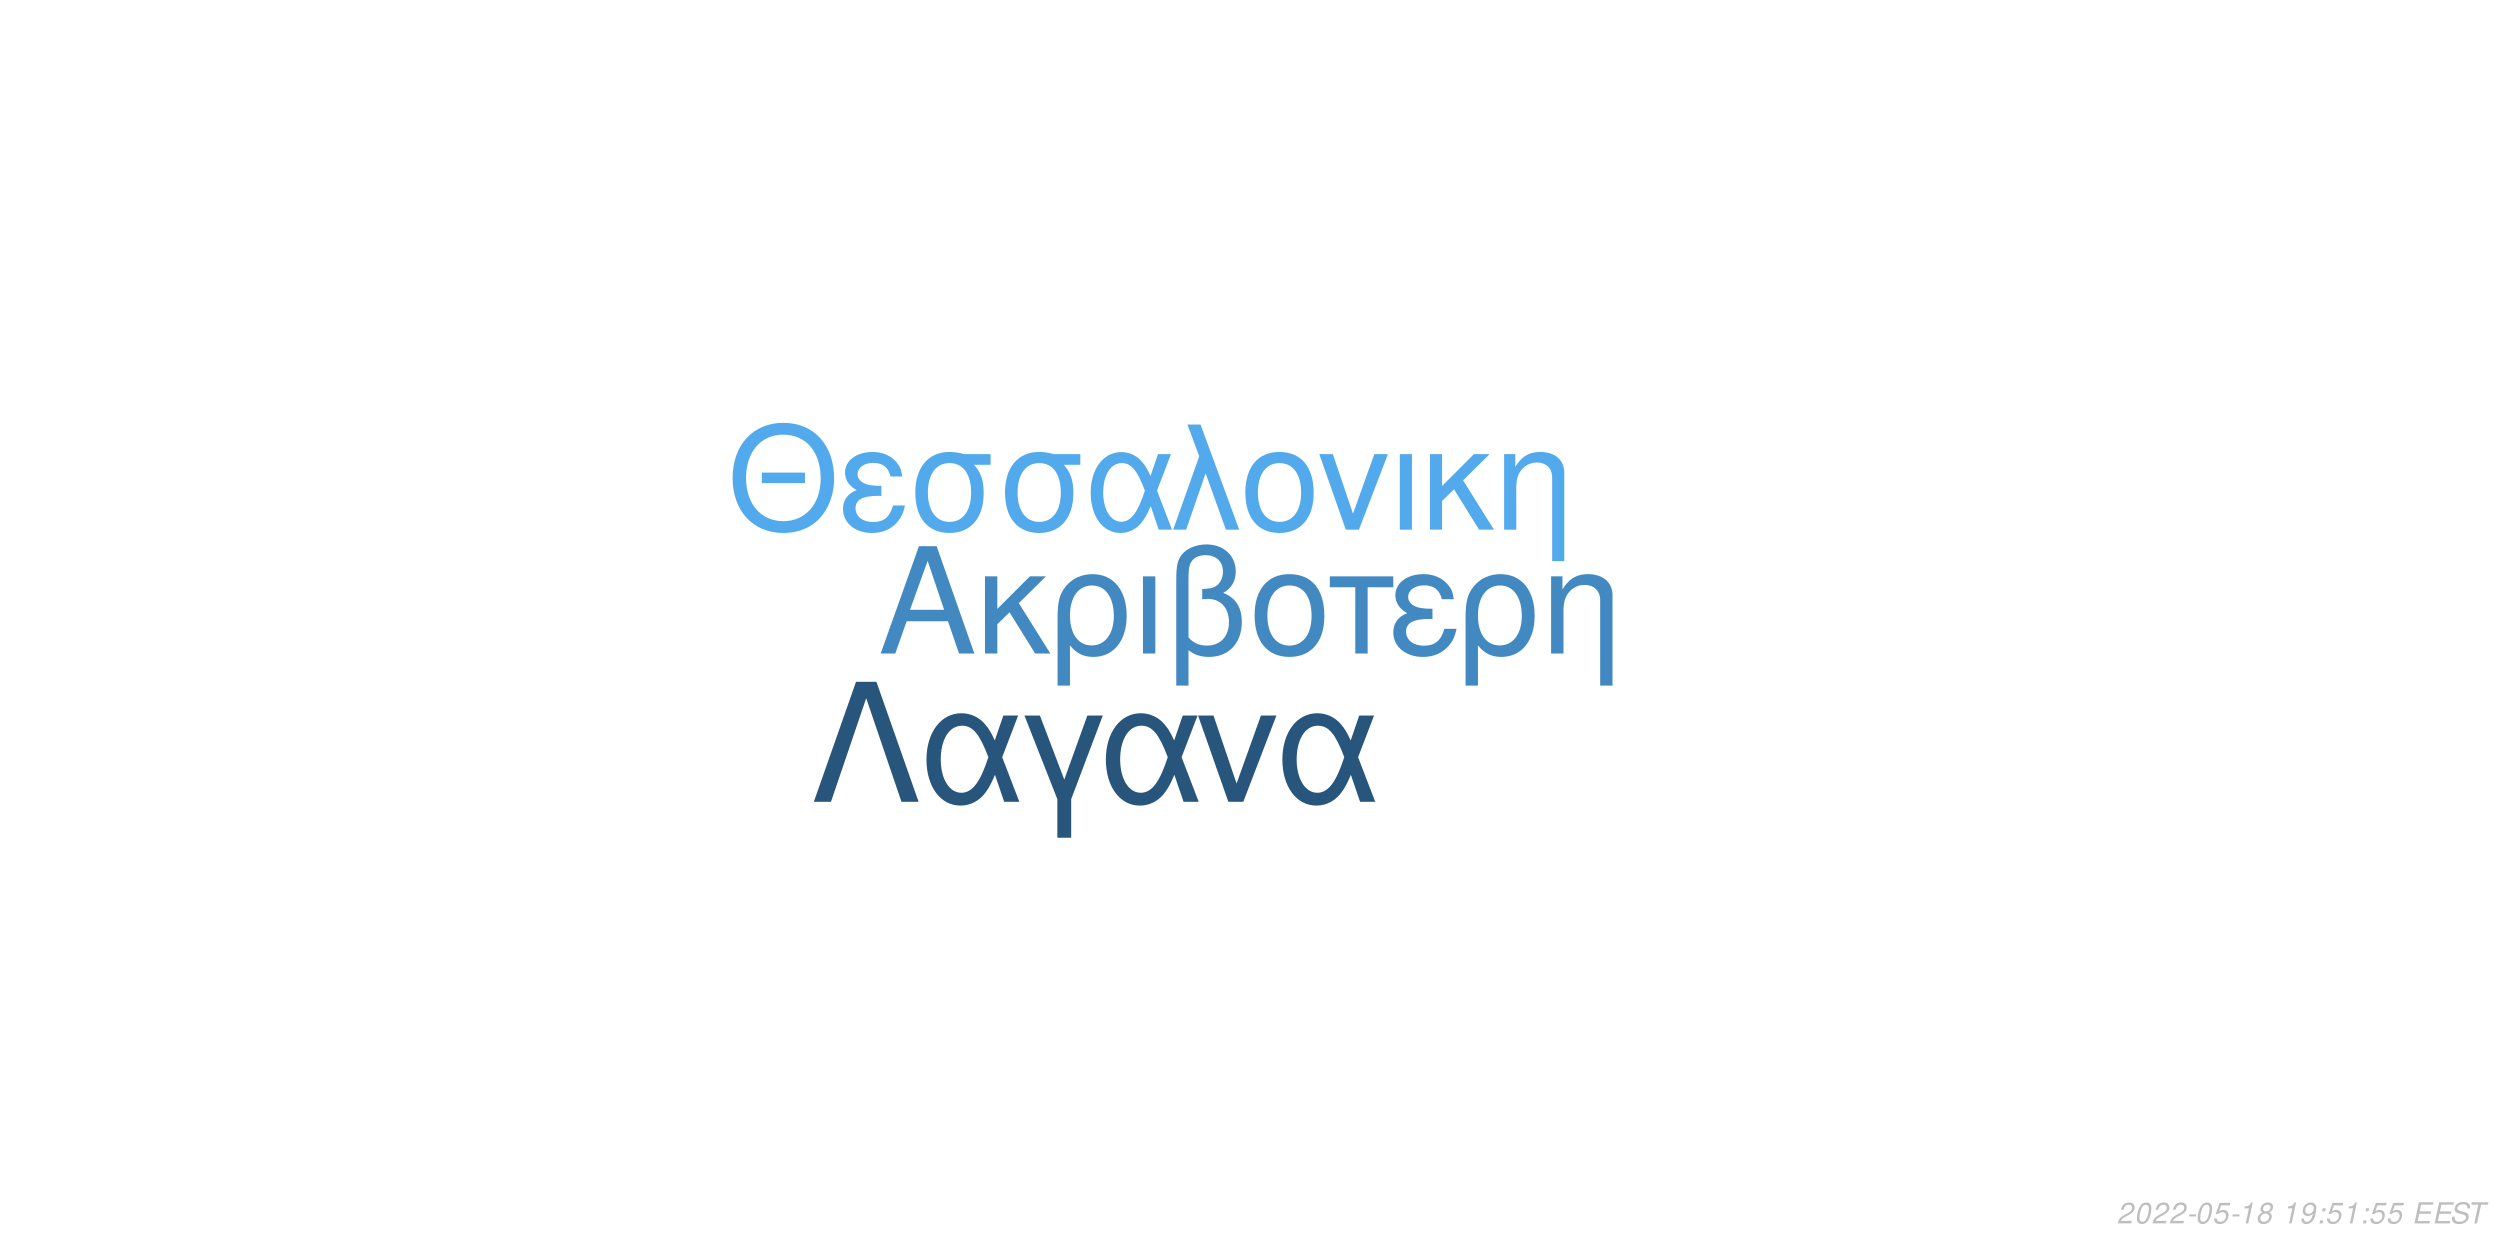
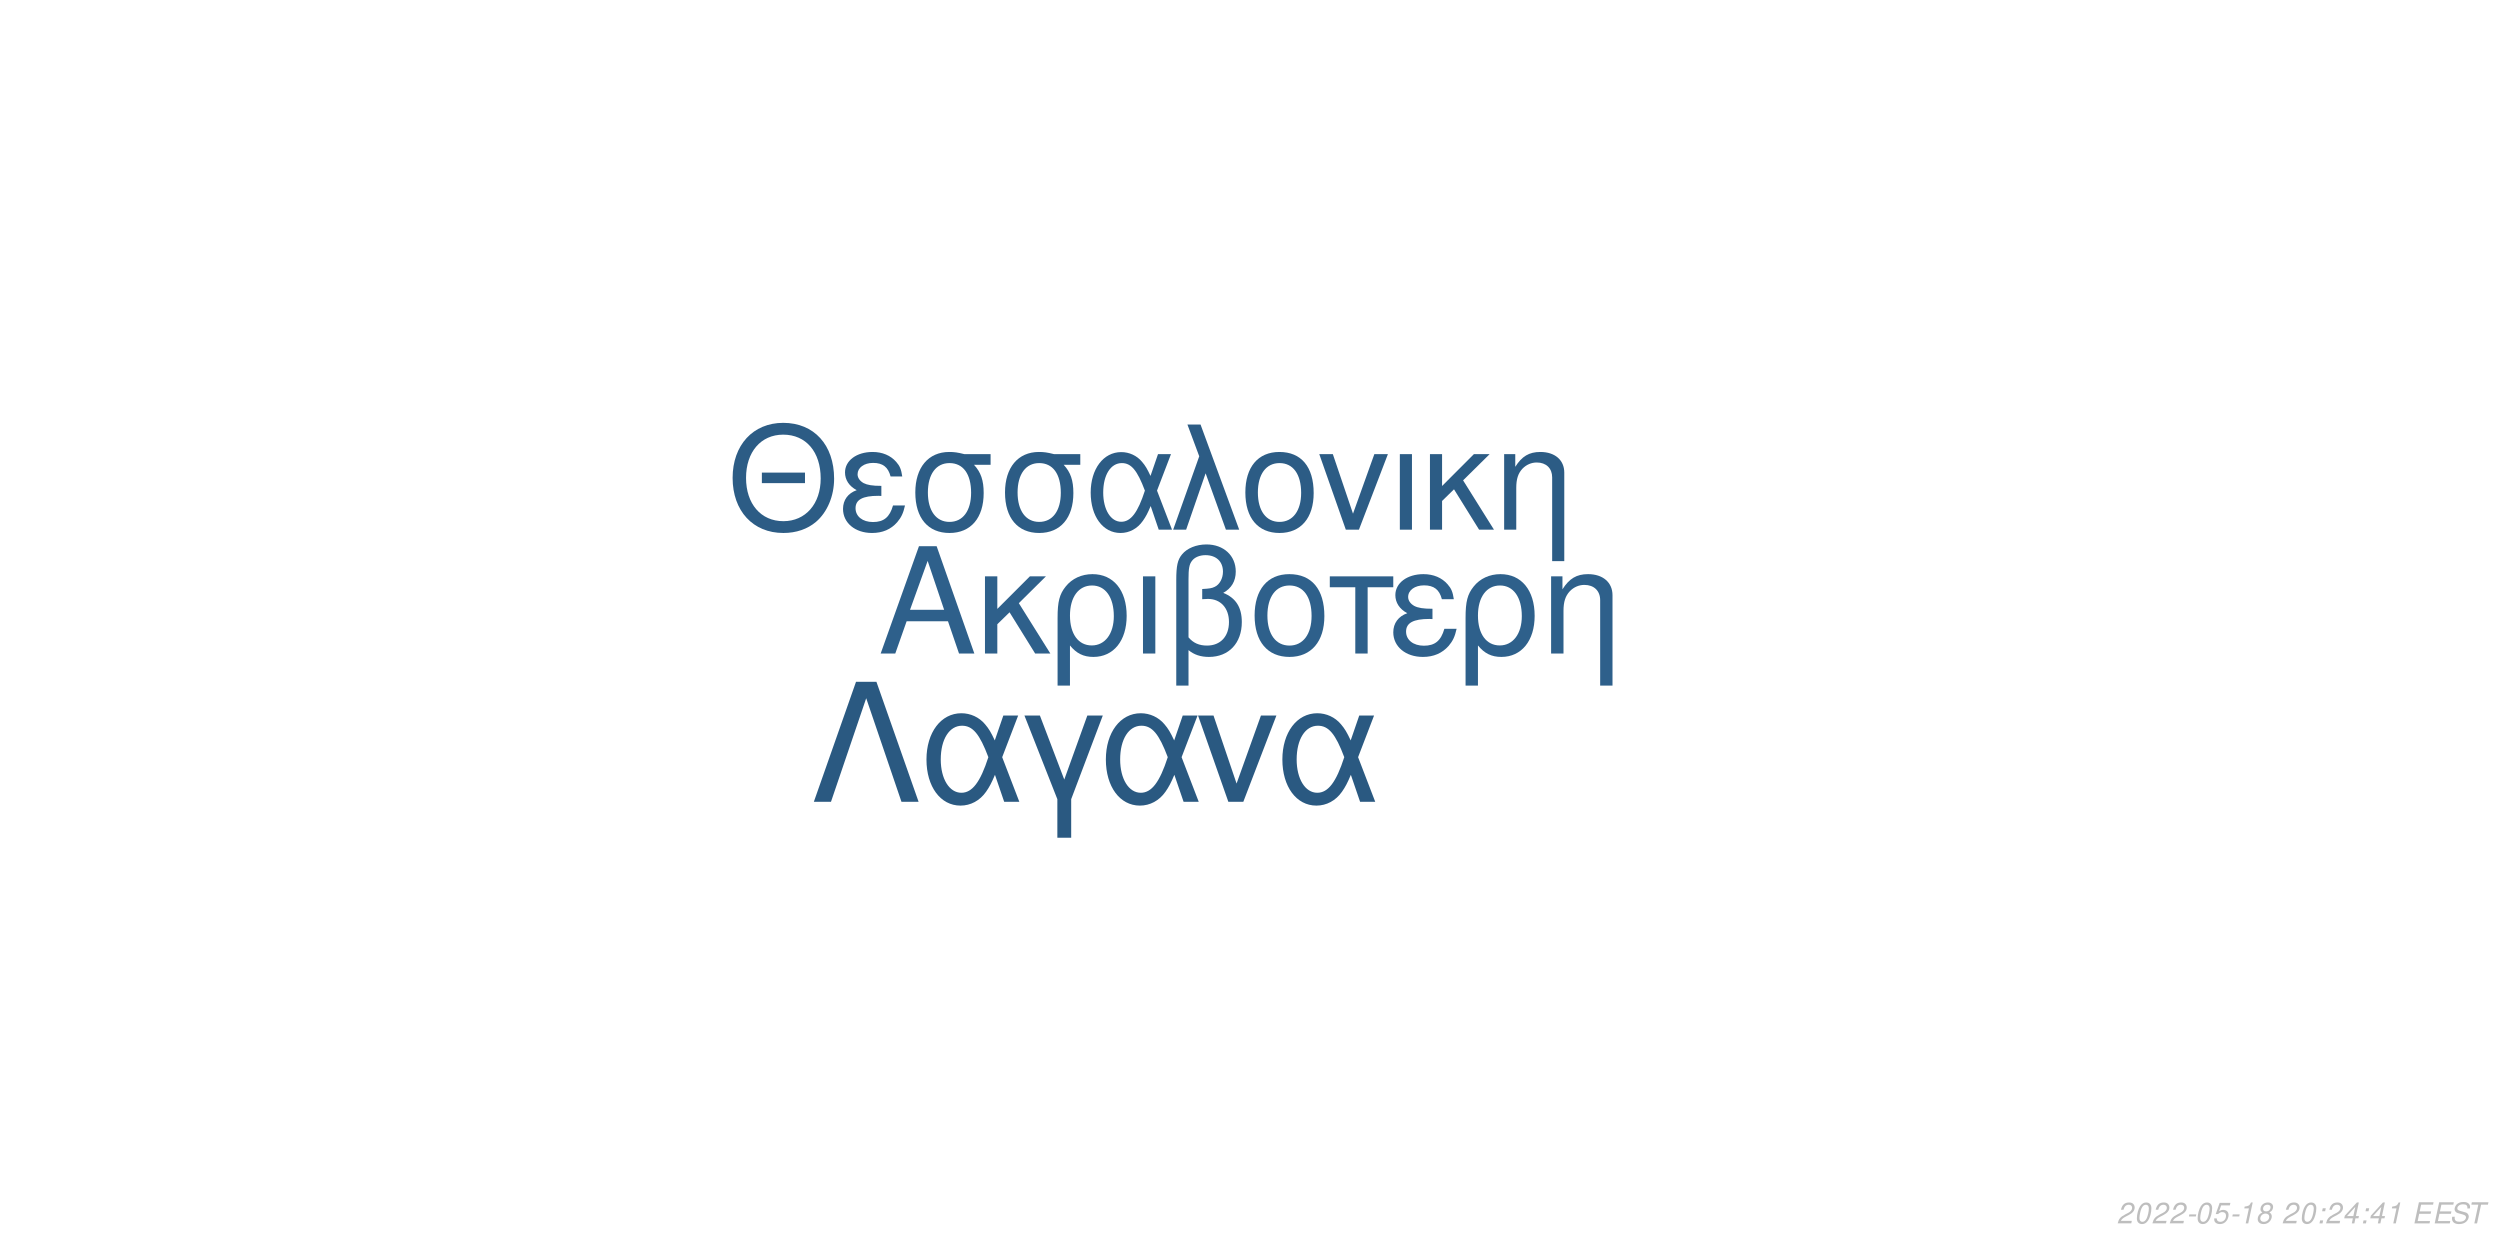
<svg xmlns="http://www.w3.org/2000/svg" xmlns:xlink="http://www.w3.org/1999/xlink" width="864pt" height="432pt" viewBox="0 0 864 432" version="1.1">
  <defs>
    <g>
      <symbol overflow="visible" id="glyph0-0">
        <path style="stroke:none;" d="" />
      </symbol>
      <symbol overflow="visible" id="glyph0-1">
        <path style="stroke:none;" d="M 24.125 -11.141 L 27.938 0 L 33.234 0 L 20.203 -37.094 L 14.094 -37.094 L 0.859 0 L 5.906 0 L 9.828 -11.141 Z M 22.797 -15.109 L 11 -15.109 L 17.094 -32.016 Z M 22.797 -15.109 " />
      </symbol>
      <symbol overflow="visible" id="glyph0-2">
        <path style="stroke:none;" d="M 7.172 -15.422 L 7.172 -26.672 L 2.906 -26.672 L 2.906 0 L 7.172 0 L 7.172 -10.125 L 11.406 -14.25 L 20.25 0 L 25.5 0 L 14.609 -17.406 L 23.969 -26.672 L 18.422 -26.672 Z M 7.172 -15.422 " />
      </symbol>
      <symbol overflow="visible" id="glyph0-3">
        <path style="stroke:none;" d="M 3 11.094 L 7.281 11.094 L 7.281 -2.797 C 9.516 -0.047 11.953 1.172 15.375 1.172 C 22.344 1.172 26.875 -4.422 26.875 -13.031 C 26.875 -21.891 22.297 -27.438 15.062 -27.438 C 11.297 -27.438 7.984 -25.906 5.797 -23.156 C 3.672 -20.516 3 -17.969 3 -12.359 Z M 14.906 -23.516 C 19.547 -23.516 22.438 -19.438 22.438 -12.922 C 22.438 -6.812 19.391 -2.797 14.812 -2.797 C 10.172 -2.797 7.281 -6.766 7.281 -13.125 C 7.281 -19.484 10.234 -23.516 14.906 -23.516 Z M 14.906 -23.516 " />
      </symbol>
      <symbol overflow="visible" id="glyph0-4">
        <path style="stroke:none;" d="M 3.516 0 L 7.781 0 L 7.781 -26.672 L 3.516 -26.672 Z M 3.516 0 " />
      </symbol>
      <symbol overflow="visible" id="glyph0-5">
        <path style="stroke:none;" d="M 4.016 11.094 L 8.25 11.094 L 8.25 -1.172 C 10.172 0.406 12.422 1.172 15.312 1.172 C 22.188 1.172 26.672 -3.609 26.672 -10.891 C 26.672 -15.984 24.578 -19.234 20.25 -20.969 C 23.109 -22.547 24.578 -25.031 24.578 -28.344 C 24.578 -33.844 20.406 -37.703 14.453 -37.703 C 10.938 -37.703 7.734 -36.391 6 -34.25 C 4.484 -32.422 4.016 -30.328 4.016 -25.391 Z M 8.25 -25.656 C 8.25 -29.359 8.5 -30.844 9.469 -32.062 C 10.375 -33.281 12.156 -34 14.094 -34 C 17.812 -34 20.156 -31.812 20.156 -28.297 C 20.156 -25.953 18.984 -23.812 17.297 -23.047 C 16.281 -22.547 15.469 -22.438 12.984 -22.297 L 12.984 -18.781 C 13.734 -18.828 14.344 -18.875 14.969 -18.875 C 19.344 -18.875 22.234 -15.719 22.234 -10.891 C 22.234 -5.906 19.281 -2.75 14.656 -2.75 C 11.953 -2.75 9.922 -3.609 8.25 -5.594 Z M 8.25 -25.656 " />
      </symbol>
      <symbol overflow="visible" id="glyph0-6">
        <path style="stroke:none;" d="M 14.094 -27.438 C 6.562 -27.438 2.094 -22.094 2.094 -13.125 C 2.094 -4.125 6.562 1.172 14.141 1.172 C 21.672 1.172 26.203 -4.172 26.203 -12.922 C 26.203 -22.188 21.828 -27.438 14.094 -27.438 Z M 14.141 -23.516 C 18.938 -23.516 21.781 -19.594 21.781 -12.984 C 21.781 -6.672 18.828 -2.75 14.141 -2.75 C 9.422 -2.75 6.516 -6.672 6.516 -13.125 C 6.516 -19.594 9.422 -23.516 14.141 -23.516 Z M 14.141 -23.516 " />
      </symbol>
      <symbol overflow="visible" id="glyph0-7">
        <path style="stroke:none;" d="M 7.891 0 L 12.156 0 L 12.156 -22.906 L 21.016 -22.906 L 21.016 -26.672 L -0.922 -26.672 L -0.922 -22.906 L 7.891 -22.906 Z M 7.891 0 " />
      </symbol>
      <symbol overflow="visible" id="glyph0-8">
        <path style="stroke:none;" d="M 14.562 -15.469 C 11.344 -15.469 9.562 -15.781 8.297 -16.438 C 6.922 -17.203 6.156 -18.328 6.156 -19.547 C 6.156 -21.891 8.453 -23.562 11.656 -23.562 C 15.062 -23.562 16.953 -22.094 17.812 -18.781 L 21.938 -18.781 C 21.578 -21.266 21.062 -22.5 19.797 -23.922 C 17.812 -26.203 14.906 -27.438 11.453 -27.438 C 5.797 -27.438 1.734 -24.375 1.734 -20.203 C 1.734 -17.609 3.156 -15.375 5.859 -13.938 C 2.797 -12.875 1.016 -10.484 1.016 -7.328 C 1.016 -2.391 5.297 1.172 11.25 1.172 C 14.969 1.172 17.906 -0.109 20.156 -2.641 C 21.578 -4.328 22.297 -5.797 22.906 -8.547 L 18.672 -8.547 C 17.5 -4.422 15.422 -2.703 11.609 -2.703 C 7.938 -2.703 5.438 -4.688 5.438 -7.578 C 5.438 -10.578 7.938 -11.953 13.484 -11.953 C 13.641 -11.953 14.094 -11.953 14.562 -11.906 Z M 14.562 -15.469 " />
      </symbol>
      <symbol overflow="visible" id="glyph0-9">
        <path style="stroke:none;" d="M 3.562 -26.672 L 3.562 0 L 7.844 0 L 7.844 -14.703 C 7.844 -17.906 8.5 -19.891 10.031 -21.531 C 11.406 -22.953 13.188 -23.719 15.062 -23.719 C 18.375 -23.719 20.516 -21.672 20.516 -18.469 L 20.516 11.094 L 24.781 11.094 L 24.781 -20.156 C 24.781 -24.578 21.469 -27.438 16.328 -27.438 C 12.359 -27.438 9.828 -25.906 7.484 -22.188 L 7.484 -26.672 Z M 3.562 -26.672 " />
      </symbol>
      <symbol overflow="visible" id="glyph1-0">
        <path style="stroke:none;" d="" />
      </symbol>
      <symbol overflow="visible" id="glyph1-1">
        <path style="stroke:none;" d="M 26.859 -19.734 L 11.953 -19.734 L 11.953 -16.094 L 26.859 -16.094 Z M 19.328 -36.922 C 8.922 -36.922 1.844 -29.25 1.844 -17.891 C 1.844 -6.484 8.875 1.141 19.391 1.141 C 23.812 1.141 27.703 -0.203 30.641 -2.688 C 34.578 -6.031 36.922 -11.656 36.922 -17.594 C 36.922 -29.297 30 -36.922 19.328 -36.922 Z M 19.328 -32.844 C 27.203 -32.844 32.281 -26.906 32.281 -17.688 C 32.281 -8.922 27.062 -2.938 19.391 -2.938 C 11.609 -2.938 6.484 -8.922 6.484 -17.891 C 6.484 -26.859 11.609 -32.844 19.328 -32.844 Z M 19.328 -32.844 " />
      </symbol>
      <symbol overflow="visible" id="glyph1-2">
        <path style="stroke:none;" d="M 14.25 -15.141 C 11.109 -15.141 9.375 -15.453 8.125 -16.094 C 6.781 -16.844 6.031 -17.938 6.031 -19.141 C 6.031 -21.422 8.266 -23.078 11.406 -23.078 C 14.75 -23.078 16.594 -21.625 17.438 -18.391 L 21.469 -18.391 C 21.125 -20.828 20.625 -22.031 19.391 -23.422 C 17.438 -25.656 14.594 -26.859 11.219 -26.859 C 5.688 -26.859 1.688 -23.875 1.688 -19.781 C 1.688 -17.234 3.094 -15.047 5.734 -13.656 C 2.734 -12.609 1 -10.266 1 -7.172 C 1 -2.344 5.188 1.141 11.016 1.141 C 14.656 1.141 17.547 -0.094 19.734 -2.594 C 21.125 -4.234 21.828 -5.688 22.422 -8.375 L 18.281 -8.375 C 17.141 -4.328 15.094 -2.641 11.359 -2.641 C 7.766 -2.641 5.328 -4.578 5.328 -7.422 C 5.328 -10.359 7.766 -11.703 13.203 -11.703 C 13.359 -11.703 13.797 -11.703 14.25 -11.656 Z M 14.25 -15.141 " />
      </symbol>
      <symbol overflow="visible" id="glyph1-3">
        <path style="stroke:none;" d="M 29 -26.109 L 19.938 -26.109 C 17.594 -26.703 16.438 -26.859 14.703 -26.859 C 7.469 -26.859 2.984 -21.469 2.984 -12.859 C 2.984 -4.031 7.375 1.141 14.797 1.141 C 22.172 1.141 26.609 -4.078 26.609 -12.656 C 26.609 -17.047 25.656 -19.828 23.266 -22.422 L 29 -22.422 Z M 14.797 -23.016 C 19.531 -23.016 22.266 -19.234 22.266 -12.75 C 22.266 -6.531 19.438 -2.688 14.797 -2.688 C 10.172 -2.688 7.328 -6.531 7.328 -12.859 C 7.328 -19.188 10.172 -23.016 14.797 -23.016 Z M 14.797 -23.016 " />
      </symbol>
      <symbol overflow="visible" id="glyph1-4">
        <path style="stroke:none;" d="M 29.344 -26.109 L 24.859 -26.109 L 22.266 -18.578 C 21.125 -21.031 20.484 -22.125 19.328 -23.469 C 17.547 -25.609 14.906 -26.812 12.156 -26.812 C 5.984 -26.812 1.594 -20.984 1.594 -12.812 C 1.594 -4.578 5.828 1.141 11.906 1.141 C 14.953 1.141 17.734 -0.344 19.625 -3.047 C 20.672 -4.531 21.281 -5.688 22.328 -8.172 L 25.109 0 L 29.703 0 L 24.516 -13.5 Z M 20.328 -13.5 C 17.891 -5.922 15.453 -2.734 12.156 -2.734 C 8.516 -2.734 5.922 -6.922 5.922 -12.812 C 5.922 -18.938 8.516 -23.016 12.359 -23.016 C 15.594 -23.016 17.688 -20.531 20.328 -13.5 Z M 20.328 -13.5 " />
      </symbol>
      <symbol overflow="visible" id="glyph1-5">
        <path style="stroke:none;" d="M 1.094 0 L 5.578 0 L 12.312 -19.484 L 19.328 0 L 23.922 0 L 10.562 -36.328 L 6.031 -36.328 L 10.109 -25.359 Z M 1.094 0 " />
      </symbol>
      <symbol overflow="visible" id="glyph1-6">
        <path style="stroke:none;" d="M 13.797 -26.859 C 6.422 -26.859 2.047 -21.625 2.047 -12.859 C 2.047 -4.031 6.422 1.141 13.859 1.141 C 21.234 1.141 25.656 -4.078 25.656 -12.656 C 25.656 -21.719 21.375 -26.859 13.797 -26.859 Z M 13.859 -23.016 C 18.531 -23.016 21.328 -19.188 21.328 -12.703 C 21.328 -6.531 18.438 -2.688 13.859 -2.688 C 9.219 -2.688 6.375 -6.531 6.375 -12.859 C 6.375 -19.188 9.219 -23.016 13.859 -23.016 Z M 13.859 -23.016 " />
      </symbol>
      <symbol overflow="visible" id="glyph1-7">
        <path style="stroke:none;" d="M 14.297 0 L 24.312 -26.109 L 19.625 -26.109 L 12.25 -5.531 L 5.281 -26.109 L 0.594 -26.109 L 9.766 0 Z M 14.297 0 " />
      </symbol>
      <symbol overflow="visible" id="glyph1-8">
        <path style="stroke:none;" d="M 3.438 0 L 7.625 0 L 7.625 -26.109 L 3.438 -26.109 Z M 3.438 0 " />
      </symbol>
      <symbol overflow="visible" id="glyph1-9">
        <path style="stroke:none;" d="M 7.031 -15.094 L 7.031 -26.109 L 2.844 -26.109 L 2.844 0 L 7.031 0 L 7.031 -9.922 L 11.156 -13.953 L 19.828 0 L 24.969 0 L 14.297 -17.047 L 23.469 -26.109 L 18.031 -26.109 Z M 7.031 -15.094 " />
      </symbol>
      <symbol overflow="visible" id="glyph1-10">
        <path style="stroke:none;" d="M 3.484 -26.109 L 3.484 0 L 7.672 0 L 7.672 -14.406 C 7.672 -17.547 8.328 -19.484 9.812 -21.078 C 11.156 -22.469 12.906 -23.219 14.75 -23.219 C 17.984 -23.219 20.078 -21.234 20.078 -18.094 L 20.078 10.859 L 24.266 10.859 L 24.266 -19.734 C 24.266 -24.062 21.031 -26.859 16 -26.859 C 12.109 -26.859 9.609 -25.359 7.328 -21.719 L 7.328 -26.109 Z M 3.484 -26.109 " />
      </symbol>
      <symbol overflow="visible" id="glyph2-0">
        <path style="stroke:none;" d="" />
      </symbol>
      <symbol overflow="visible" id="glyph2-1">
        <path style="stroke:none;" d="M 22.531 -41.484 L 15.484 -41.484 L 0.906 0 L 6.828 0 L 19 -35.797 L 31.188 0 L 37.109 0 Z M 22.531 -41.484 " />
      </symbol>
      <symbol overflow="visible" id="glyph2-2">
        <path style="stroke:none;" d="M 33.516 -29.812 L 28.391 -29.812 L 25.438 -21.219 C 24.125 -24.016 23.391 -25.266 22.078 -26.797 C 20.031 -29.25 17.016 -30.609 13.891 -30.609 C 6.828 -30.609 1.828 -23.953 1.828 -14.625 C 1.828 -5.234 6.656 1.312 13.594 1.312 C 17.078 1.312 20.266 -0.391 22.422 -3.469 C 23.609 -5.172 24.297 -6.484 25.5 -9.328 L 28.688 0 L 33.922 0 L 28 -15.422 Z M 23.219 -15.422 C 20.422 -6.766 17.641 -3.125 13.891 -3.125 C 9.734 -3.125 6.766 -7.906 6.766 -14.625 C 6.766 -21.625 9.734 -26.297 14.109 -26.297 C 17.812 -26.297 20.203 -23.453 23.219 -15.422 Z M 23.219 -15.422 " />
      </symbol>
      <symbol overflow="visible" id="glyph2-3">
        <path style="stroke:none;" d="M 12.062 12.406 L 16.844 12.406 L 16.844 -0.906 L 27.766 -29.812 L 22.422 -29.812 L 14.453 -7.688 L 6.031 -29.812 L 0.688 -29.812 L 12.062 -0.906 Z M 12.062 12.406 " />
      </symbol>
      <symbol overflow="visible" id="glyph2-4">
        <path style="stroke:none;" d="M 16.328 0 L 27.766 -29.812 L 22.422 -29.812 L 14 -6.312 L 6.031 -29.812 L 0.688 -29.812 L 11.156 0 Z M 16.328 0 " />
      </symbol>
      <symbol overflow="visible" id="glyph3-0">
        <path style="stroke:none;" d="" />
      </symbol>
      <symbol overflow="visible" id="glyph3-1">
        <path style="stroke:none;" d="M 5.234 -0.875 L 1.469 -0.875 C 1.641 -1.375 2.203 -1.891 3.109 -2.344 L 4.234 -2.938 C 5.562 -3.625 6.219 -4.469 6.219 -5.484 C 6.219 -5.938 6.062 -6.359 5.797 -6.656 C 5.469 -7.047 4.984 -7.234 4.312 -7.234 C 2.766 -7.234 1.891 -6.453 1.484 -4.734 L 2.375 -4.734 C 2.484 -5.188 2.609 -5.484 2.797 -5.75 C 3.094 -6.203 3.609 -6.453 4.188 -6.453 C 4.891 -6.453 5.344 -6.031 5.344 -5.375 C 5.344 -4.703 4.859 -4.094 4.016 -3.656 L 2.984 -3.125 C 1.234 -2.188 0.797 -1.656 0.344 -0.016 L 5.047 -0.016 Z M 5.234 -0.875 " />
      </symbol>
      <symbol overflow="visible" id="glyph3-2">
        <path style="stroke:none;" d="M 4.203 -7.234 C 3.375 -7.234 2.688 -6.812 2.125 -5.984 C 1.484 -5.047 0.984 -3.188 0.984 -1.734 C 0.984 -1.109 1.172 -0.562 1.484 -0.266 C 1.797 0.047 2.281 0.234 2.766 0.234 C 3.625 0.234 4.281 -0.156 4.859 -1.016 C 5.516 -1.953 6 -3.797 6 -5.266 C 6 -6.5 5.328 -7.234 4.203 -7.234 Z M 4.094 -6.453 C 4.734 -6.453 5.125 -5.984 5.125 -5.156 C 5.125 -4.203 4.781 -2.625 4.406 -1.812 C 3.984 -0.938 3.516 -0.547 2.875 -0.547 C 2.25 -0.547 1.875 -1.031 1.875 -1.828 C 1.875 -2.797 2.203 -4.344 2.594 -5.203 C 2.984 -6.047 3.453 -6.453 4.094 -6.453 Z M 4.094 -6.453 " />
      </symbol>
      <symbol overflow="visible" id="glyph3-3">
        <path style="stroke:none;" d="M 3.516 -3.125 L 1.125 -3.125 L 0.969 -2.406 L 3.359 -2.406 Z M 3.516 -3.125 " />
      </symbol>
      <symbol overflow="visible" id="glyph3-4">
        <path style="stroke:none;" d="M 6.297 -7.094 L 2.594 -7.094 L 1.234 -3.234 L 2.047 -3.234 C 2.656 -3.766 2.938 -3.906 3.531 -3.906 C 4.328 -3.906 4.797 -3.453 4.797 -2.688 C 4.797 -1.438 3.969 -0.547 2.828 -0.547 C 2.031 -0.547 1.609 -0.938 1.578 -1.734 L 0.703 -1.734 L 0.703 -1.516 C 0.703 -0.938 0.844 -0.547 1.188 -0.266 C 1.562 0.062 2.078 0.234 2.703 0.234 C 3.656 0.234 4.391 -0.156 4.984 -0.922 C 5.422 -1.5 5.672 -2.234 5.672 -2.953 C 5.672 -4 4.938 -4.672 3.812 -4.672 C 3.328 -4.672 2.906 -4.547 2.406 -4.234 L 3.109 -6.219 L 6.109 -6.219 Z M 6.297 -7.094 " />
      </symbol>
      <symbol overflow="visible" id="glyph3-5">
        <path style="stroke:none;" d="M 3.703 -5.188 L 2.594 0 L 3.469 0 L 5.016 -7.234 L 4.438 -7.234 C 3.906 -6.156 3.688 -6.016 2.234 -5.812 L 2.109 -5.188 Z M 3.703 -5.188 " />
      </symbol>
      <symbol overflow="visible" id="glyph3-6">
        <path style="stroke:none;" d="M 4.766 -3.797 C 5.078 -3.969 5.234 -4.078 5.438 -4.234 C 5.812 -4.594 6.062 -5.172 6.062 -5.734 C 6.062 -6.625 5.344 -7.234 4.266 -7.234 C 2.812 -7.234 1.703 -6.219 1.703 -4.875 C 1.703 -4.406 1.875 -4.125 2.359 -3.812 C 1.297 -3.312 0.75 -2.516 0.75 -1.469 C 0.75 -0.438 1.547 0.234 2.812 0.234 C 3.656 0.234 4.359 -0.094 4.938 -0.734 C 5.359 -1.234 5.609 -1.859 5.609 -2.438 C 5.609 -3.047 5.312 -3.516 4.766 -3.797 Z M 4.109 -6.453 C 4.797 -6.453 5.188 -6.125 5.188 -5.578 C 5.188 -5.266 5.062 -4.922 4.859 -4.672 C 4.562 -4.312 4.188 -4.156 3.656 -4.156 C 2.984 -4.156 2.594 -4.453 2.594 -4.984 C 2.594 -5.859 3.203 -6.453 4.109 -6.453 Z M 3.453 -3.406 C 4.234 -3.406 4.734 -2.984 4.734 -2.312 C 4.734 -1.312 3.922 -0.547 2.875 -0.547 C 2.125 -0.547 1.625 -0.969 1.625 -1.625 C 1.625 -2.609 2.438 -3.406 3.453 -3.406 Z M 3.453 -3.406 " />
      </symbol>
      <symbol overflow="visible" id="glyph3-7">
        <path style="stroke:none;" d="" />
      </symbol>
      <symbol overflow="visible" id="glyph3-8">
-         <path style="stroke:none;" d="M 0.844 -1.656 C 0.844 -1.547 0.844 -1.438 0.844 -1.375 C 0.844 -0.406 1.531 0.234 2.578 0.234 C 3.203 0.234 3.766 0.016 4.297 -0.438 C 4.938 -1 5.312 -1.656 5.594 -2.719 C 5.844 -3.672 6.016 -4.766 6.016 -5.375 C 6.016 -5.844 5.844 -6.328 5.547 -6.656 C 5.203 -7.031 4.703 -7.234 4.062 -7.234 C 2.516 -7.234 1.297 -5.938 1.297 -4.266 C 1.297 -3.203 1.984 -2.547 3.047 -2.547 C 3.484 -2.547 3.953 -2.672 4.281 -2.891 C 4.406 -2.984 4.547 -3.078 4.828 -3.344 C 4.438 -1.484 3.703 -0.547 2.703 -0.547 C 2.109 -0.547 1.719 -0.938 1.719 -1.547 L 1.719 -1.656 Z M 3.953 -6.453 C 4.625 -6.453 5.141 -5.953 5.141 -5.281 C 5.141 -4.188 4.312 -3.312 3.297 -3.312 C 2.594 -3.312 2.172 -3.734 2.172 -4.453 C 2.172 -5.562 2.984 -6.453 3.953 -6.453 Z M 3.953 -6.453 " />
+         <path style="stroke:none;" d="M 2.359 -1.031 L 1.312 -1.031 L 1.094 0 L 2.141 0 Z M 3.266 -5.234 L 2.219 -5.234 L 2 -4.203 L 3.047 -4.203 Z M 3.266 -5.234 " />
      </symbol>
      <symbol overflow="visible" id="glyph3-9">
-         <path style="stroke:none;" d="M 2.359 -1.031 L 1.312 -1.031 L 1.094 0 L 2.141 0 Z M 3.266 -5.234 L 2.219 -5.234 L 2 -4.203 L 3.047 -4.203 Z M 3.266 -5.234 " />
+         <path style="stroke:none;" d="M 3.625 -1.75 L 3.266 0 L 4.141 0 L 4.516 -1.75 L 5.562 -1.75 L 5.734 -2.531 L 4.688 -2.531 L 5.688 -7.234 L 5.016 -7.234 L 0.844 -2.672 L 0.641 -1.75 Z M 3.797 -2.531 L 1.594 -2.531 L 4.469 -5.703 Z M 3.797 -2.531 " />
      </symbol>
      <symbol overflow="visible" id="glyph3-10">
        <path style="stroke:none;" d="M 2.547 -3.312 L 6.5 -3.312 L 6.688 -4.141 L 2.719 -4.141 L 3.219 -6.469 L 7.344 -6.469 L 7.516 -7.297 L 2.453 -7.297 L 0.906 0 L 6.125 0 L 6.297 -0.812 L 2.016 -0.812 Z M 2.547 -3.312 " />
      </symbol>
      <symbol overflow="visible" id="glyph3-11">
        <path style="stroke:none;" d="M 7.062 -5.156 C 7.125 -5.438 7.141 -5.562 7.141 -5.703 C 7.141 -6.156 6.938 -6.594 6.594 -6.891 C 6.188 -7.25 5.656 -7.406 4.875 -7.406 C 3.844 -7.406 3.047 -7.125 2.5 -6.562 C 2.094 -6.141 1.781 -5.438 1.781 -4.922 C 1.781 -4.297 2.219 -3.766 2.891 -3.562 L 4.594 -3.094 C 5.406 -2.859 5.734 -2.578 5.734 -2.094 C 5.734 -1.781 5.547 -1.406 5.266 -1.141 C 4.844 -0.766 4.266 -0.578 3.453 -0.578 C 2.328 -0.578 1.812 -0.984 1.812 -1.906 C 1.812 -2.047 1.812 -2.125 1.844 -2.312 L 0.984 -2.312 C 0.906 -2.062 0.891 -1.906 0.891 -1.688 C 0.891 -0.484 1.797 0.234 3.297 0.234 C 4.359 0.234 5.234 -0.062 5.812 -0.609 C 6.344 -1.078 6.688 -1.797 6.688 -2.375 C 6.688 -2.641 6.609 -2.906 6.453 -3.156 C 6.234 -3.5 5.938 -3.703 5.469 -3.828 L 3.75 -4.312 C 2.984 -4.547 2.734 -4.734 2.734 -5.188 C 2.734 -5.547 2.875 -5.844 3.188 -6.109 C 3.547 -6.438 4.031 -6.594 4.703 -6.594 C 5.266 -6.594 5.688 -6.484 5.906 -6.297 C 6.094 -6.125 6.219 -5.797 6.219 -5.516 C 6.219 -5.422 6.203 -5.344 6.188 -5.156 Z M 7.062 -5.156 " />
      </symbol>
      <symbol overflow="visible" id="glyph3-12">
        <path style="stroke:none;" d="M 4.938 -6.469 L 7.312 -6.469 L 7.484 -7.297 L 1.75 -7.297 L 1.578 -6.469 L 3.984 -6.469 L 2.609 0 L 3.547 0 Z M 4.938 -6.469 " />
      </symbol>
    </g>
  </defs>
  <g id="surface1">
    <rect x="0" y="0" width="864" height="432" style="fill:rgb(100%,100%,100%);fill-opacity:1;stroke:none;" />
-     <g style="fill:rgb(25.882%,53.725%,76.078%);fill-opacity:1;">
+     <g style="fill:rgb(18.039%,37.647%,54.51%);fill-opacity:1;">
      <use xlink:href="#glyph0-1" x="303.5" y="225.861" />
      <use xlink:href="#glyph0-2" x="337.5" y="225.861" />
      <use xlink:href="#glyph0-3" x="362.5" y="225.861" />
      <use xlink:href="#glyph0-4" x="391.5" y="225.861" />
      <use xlink:href="#glyph0-5" x="402.5" y="225.861" />
      <use xlink:href="#glyph0-6" x="431.5" y="225.861" />
      <use xlink:href="#glyph0-7" x="460.5" y="225.861" />
      <use xlink:href="#glyph0-8" x="480.5" y="225.861" />
      <use xlink:href="#glyph0-3" x="503.5" y="225.861" />
      <use xlink:href="#glyph0-9" x="532.5" y="225.861" />
    </g>
-     <g style="fill:rgb(32.157%,66.275%,92.549%);fill-opacity:1;">
+     <g style="fill:rgb(17.255%,36.078%,52.157%);fill-opacity:1;">
      <use xlink:href="#glyph1-1" x="251.348" y="183.058" />
      <use xlink:href="#glyph1-2" x="290.348" y="183.058" />
      <use xlink:href="#glyph1-3" x="313.348" y="183.058" />
      <use xlink:href="#glyph1-3" x="344.348" y="183.058" />
      <use xlink:href="#glyph1-4" x="375.348" y="183.058" />
      <use xlink:href="#glyph1-5" x="404.348" y="183.058" />
      <use xlink:href="#glyph1-6" x="428.348" y="183.058" />
      <use xlink:href="#glyph1-7" x="455.348" y="183.058" />
      <use xlink:href="#glyph1-8" x="480.348" y="183.058" />
      <use xlink:href="#glyph1-9" x="491.348" y="183.058" />
      <use xlink:href="#glyph1-10" x="516.348" y="183.058" />
    </g>
-     <g style="fill:rgb(15.686%,33.333%,48.627%);fill-opacity:1;">
+     <g style="fill:rgb(16.471%,34.902%,50.588%);fill-opacity:1;">
      <use xlink:href="#glyph2-1" x="280.359" y="277.105" />
      <use xlink:href="#glyph2-2" x="318.359" y="277.105" />
      <use xlink:href="#glyph2-3" x="353.359" y="277.105" />
      <use xlink:href="#glyph2-2" x="380.359" y="277.105" />
      <use xlink:href="#glyph2-4" x="413.359" y="277.105" />
      <use xlink:href="#glyph2-2" x="441.359" y="277.105" />
    </g>
    <g style="fill:rgb(74.51%,74.51%,74.51%);fill-opacity:1;">
      <use xlink:href="#glyph3-1" x="731.52" y="422.81" />
      <use xlink:href="#glyph3-2" x="737.52" y="422.81" />
      <use xlink:href="#glyph3-1" x="743.52" y="422.81" />
      <use xlink:href="#glyph3-1" x="749.52" y="422.81" />
      <use xlink:href="#glyph3-3" x="755.52" y="422.81" />
      <use xlink:href="#glyph3-2" x="758.52" y="422.81" />
      <use xlink:href="#glyph3-4" x="764.52" y="422.81" />
      <use xlink:href="#glyph3-3" x="770.52" y="422.81" />
      <use xlink:href="#glyph3-5" x="773.52" y="422.81" />
      <use xlink:href="#glyph3-6" x="779.52" y="422.81" />
      <use xlink:href="#glyph3-7" x="785.52" y="422.81" />
-       <use xlink:href="#glyph3-5" x="788.52" y="422.81" />
-       <use xlink:href="#glyph3-8" x="794.52" y="422.81" />
-       <use xlink:href="#glyph3-9" x="800.52" y="422.81" />
-       <use xlink:href="#glyph3-4" x="803.52" y="422.81" />
-       <use xlink:href="#glyph3-5" x="809.52" y="422.81" />
-       <use xlink:href="#glyph3-9" x="815.52" y="422.81" />
-       <use xlink:href="#glyph3-4" x="818.52" y="422.81" />
-       <use xlink:href="#glyph3-4" x="824.52" y="422.81" />
+       <use xlink:href="#glyph3-1" x="788.52" y="422.81" />
+       <use xlink:href="#glyph3-2" x="794.52" y="422.81" />
+       <use xlink:href="#glyph3-8" x="800.52" y="422.81" />
+       <use xlink:href="#glyph3-1" x="803.52" y="422.81" />
+       <use xlink:href="#glyph3-9" x="809.52" y="422.81" />
+       <use xlink:href="#glyph3-8" x="815.52" y="422.81" />
+       <use xlink:href="#glyph3-9" x="818.52" y="422.81" />
+       <use xlink:href="#glyph3-5" x="824.52" y="422.81" />
      <use xlink:href="#glyph3-7" x="830.52" y="422.81" />
      <use xlink:href="#glyph3-10" x="833.52" y="422.81" />
      <use xlink:href="#glyph3-10" x="840.52" y="422.81" />
      <use xlink:href="#glyph3-11" x="846.52" y="422.81" />
      <use xlink:href="#glyph3-12" x="852.52" y="422.81" />
    </g>
  </g>
</svg>
